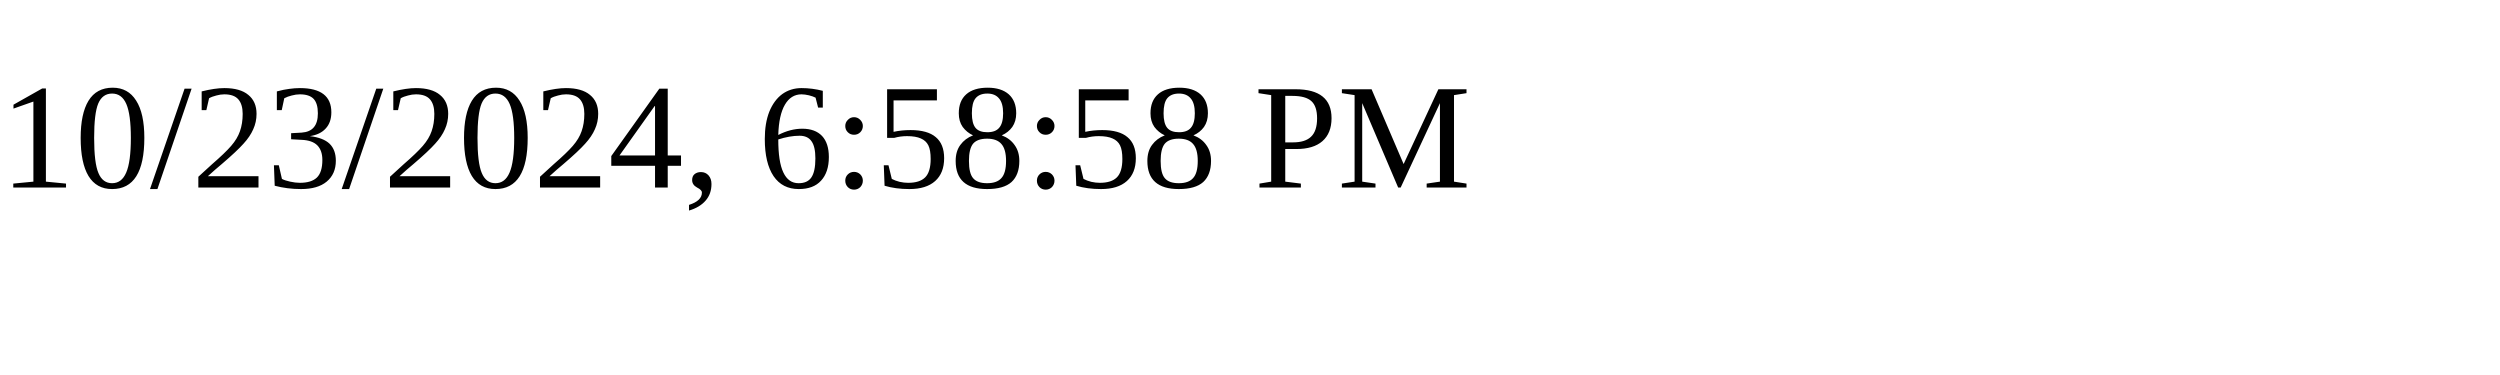
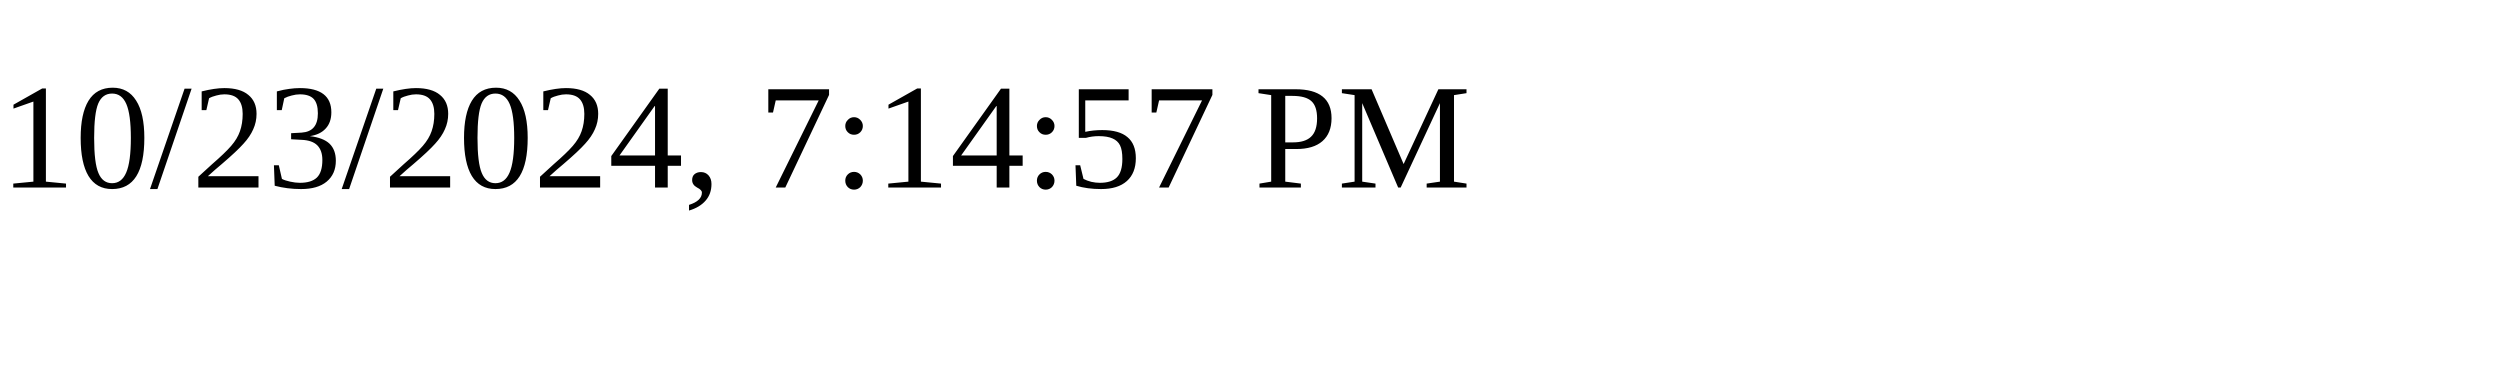
<svg xmlns="http://www.w3.org/2000/svg" height="30" width="200">
-   <text x="0" y="15">10/23/2024, 6:58:58 PM</text>
+   <text x="0" y="15">10/23/2024, 7:14:57 PM</text>
</svg>
